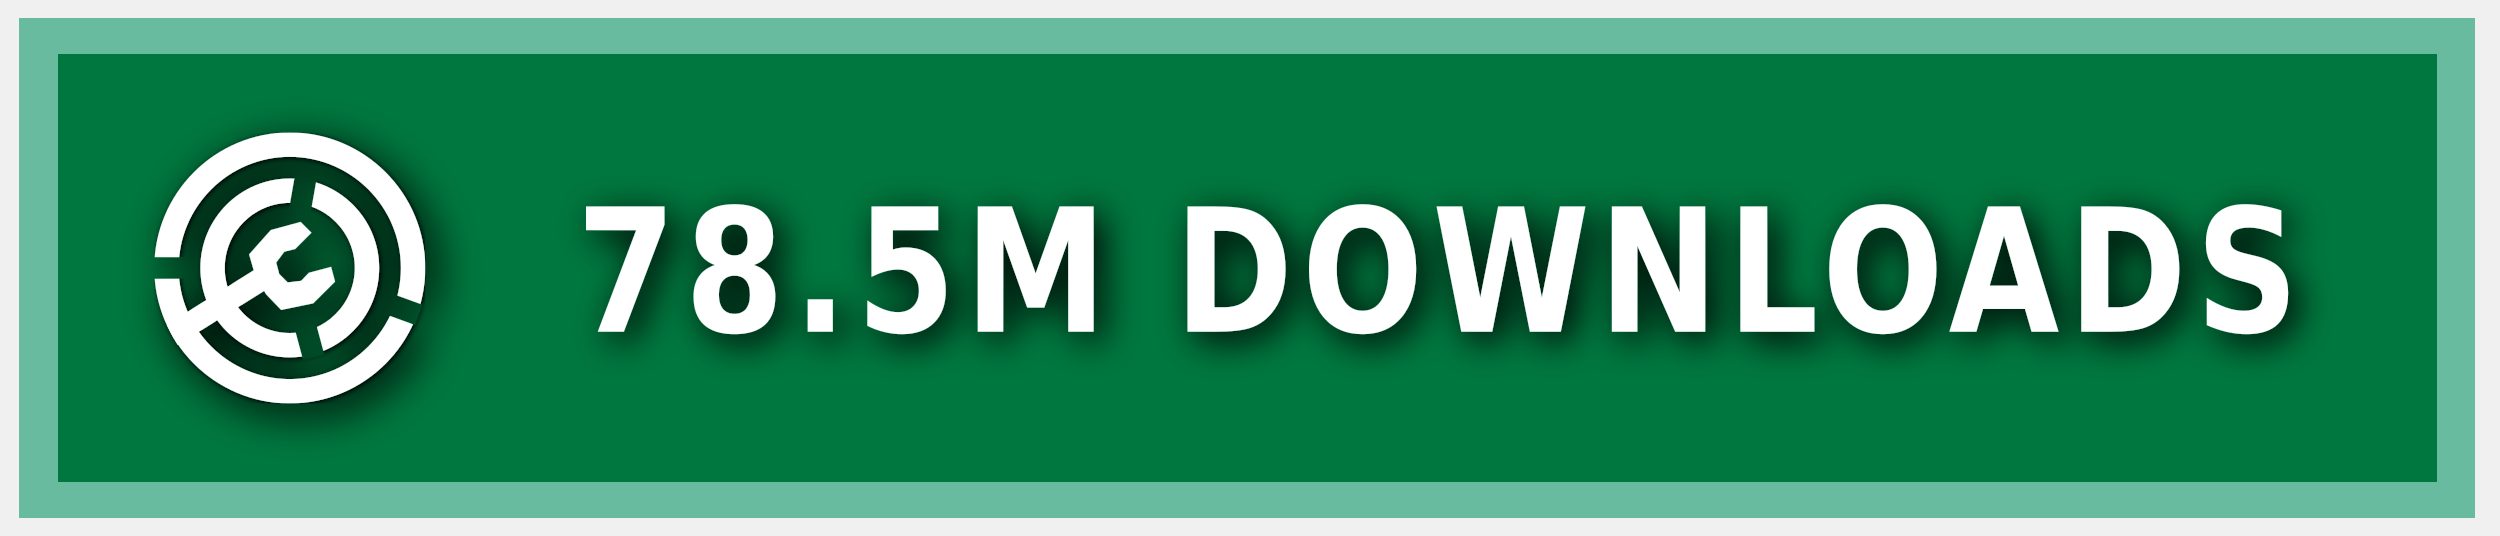
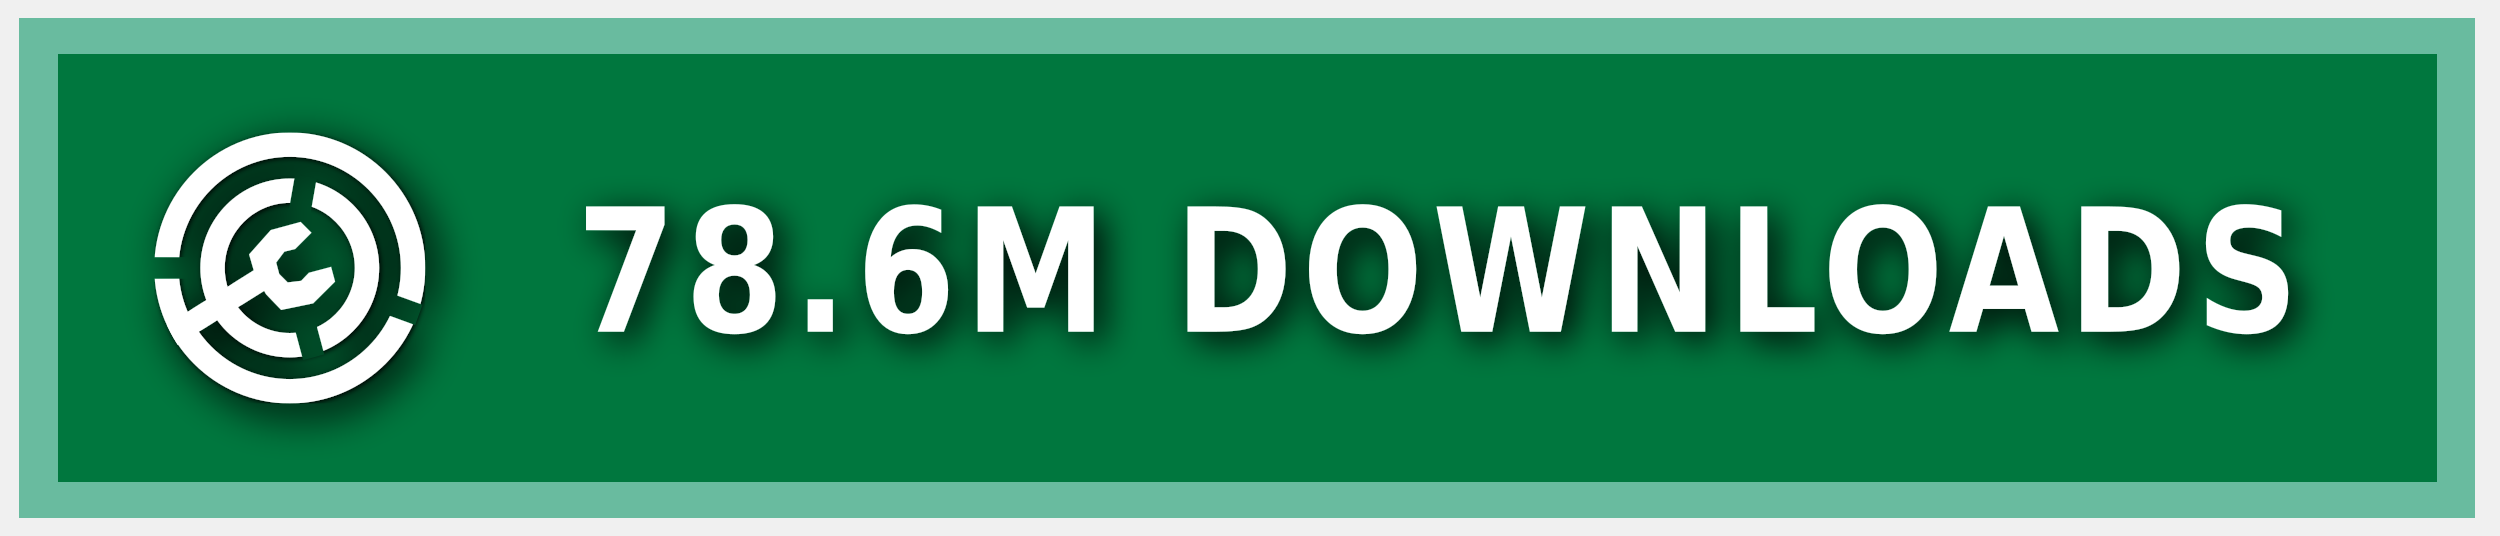
<svg xmlns="http://www.w3.org/2000/svg" xmlns:ns1="https://boxy-svg.com" width="140" height="30" role="img" aria-label="MODRINTH">
  <style> g:not(.noshadow) { filter: drop-shadow(0.5px 0.5px 1.0px black); } </style>
  <defs>
    <ns1:guide x="121.656" y="10.118" angle="90" />
    <ns1:guide x="127.198" y="17.628" angle="90" />
    <ns1:guide x="8.199" y="-3.08" angle="0" />
    <ns1:guide x="20.449" y="-4.101" angle="0" />
    <ns1:guide x="121.656" y="10.118" angle="90" />
    <ns1:guide x="127.198" y="17.628" angle="90" />
    <ns1:guide x="8.199" y="-3.08" angle="0" />
    <ns1:guide x="20.449" y="-4.101" angle="0" />
  </defs>
  <g class="noshadow" shape-rendering="crispEdges" style="" transform="matrix(1.074564, 0, 0, 1, 0, 0)">
    <rect x="1" y="1" width="128" height="28" style="fill: #00954E;" />
    <rect x="1" y="1" width="128" height="28" style="fill: rgba(0, 0, 0, 0.2);" />
    <rect x="2" y="2" width="126" height="26" style="fill: none; stroke-width:2px; stroke: rgba(211, 255, 255, 0.5);" />
  </g>
  <g fill-rule="evenodd" stroke-linejoin="round" stroke-miterlimit="1.5" clip-rule="evenodd" transform="matrix(1.2, 0, 0, 1.2, -1.2, -1.5)">
    <path fill="none" d="M 8.199 7.432 L 20.846 7.432 L 20.846 20.079 L 8.199 20.079 L 8.199 7.432 Z" style="" />
    <g clip-path="url(#a)" transform="matrix(0.126469, 0, 0, 0.126469, 8.198999, 7.431019)" style="">
      <path fill="#ffffff" d="M50 17c18.207 0 32.988 14.787 32.988 33S68.207 83 50 83 17.012 68.213 17.012 50 31.793 17 50 17Zm0 9c13.24 0 23.988 10.755 23.988 24S63.24 74 50 74 26.012 63.245 26.012 50 36.76 26 50 26Z" />
    </g>
    <g clip-path="url(#b)" transform="matrix(0.126469, 0, 0, 0.126469, 8.198999, 7.431019)" style="">
      <path fill="#ffffff" d="M50 0c27.596 0 50 22.404 50 50s-22.404 50-50 50S0 77.596 0 50 22.404 0 50 0Zm0 9c22.629 0 41 18.371 41 41S72.629 91 50 91 9 72.629 9 50 27.371 9 50 9Z" />
    </g>
    <g class="noshadow" clip-path="url(#c)" transform="matrix(0.112383, 0, 0, 0.122032, 8.268063, 7.737635)" style="">
      <path fill="none" stroke="#ffffff" stroke-width="9" d="M 50 50 L 5.171 75.882" />
    </g>
    <path fill="#ffffff" d="M 12.909 14.103 L 12.625 13.123 L 13.637 11.985 L 15.028 11.605 L 15.534 12.111 L 14.775 12.87 L 14.269 12.996 L 13.89 13.502 L 14.032 14.038 L 14.425 14.429 L 15.053 14.354 L 15.415 13.979 L 16.452 13.701 L 16.637 14.392 L 15.613 15.407 L 14.121 15.714 L 13.415 14.979 L 12.909 14.103 Z" style="" />
    <clipPath id="clip-1">
      <path d="M50 0c27.596 0 50 22.404 50 50s-22.404 50-50 50S0 77.596 0 50 22.404 0 50 0Zm0 39.549c5.768 0 10.451 4.683 10.451 10.451 0 5.768-4.683 10.451-10.451 10.451-5.768 0-10.451-4.683-10.451-10.451 0-5.768 4.683-10.451 10.451-10.451Z" />
    </clipPath>
    <g class="noshadow" clip-path="url(#clip-1)" transform="matrix(0.064459, 0.010209, -0.018807, 0.118741, -9.215255, -61.72825)" style="transform-origin: 27.985px 74.177px;">
      <path fill="none" stroke="#ffffff" stroke-width="9" d="M 49.29 67.75 L 6.679 80.603" style="" />
    </g>
  </g>
  <g>
    <clipPath id="a">
      <path fill-rule="evenodd" stroke-linejoin="round" stroke-miterlimit="1.5" clip-rule="evenodd" d="M100 0H0v100h100V0ZM46.002 49.295l.076 1.757 8.83 32.963 7.843-2.102-8.596-32.094 5.804-32.932-7.997-1.41-5.96 33.818Z" />
    </clipPath>
    <clipPath id="b">
      <path d="M0 0v46h50l1.368.241L99 63.578l-2.736 7.517L49.295 54H0v46h100V0H0Z" />
    </clipPath>
    <clipPath id="c">
      <path d="M50 0c27.596 0 50 22.404 50 50s-22.404 50-50 50S0 77.596 0 50 22.404 0 50 0Zm0 39.549c5.768 0 10.451 4.683 10.451 10.451 0 5.768-4.683 10.451-10.451 10.451-5.768 0-10.451-4.683-10.451-10.451 0-5.768 4.683-10.451 10.451-10.451Z" />
    </clipPath>
  </g>
  <g fill="#fff" text-anchor="middle" font-family="Verdana,Geneva,DejaVu Sans,sans-serif" text-rendering="geometricPrecision" font-size="100" transform="matrix(1, 0, 0, 1, 13, 0)">
-     <text style="font-size: 80px; font-weight: 700; white-space: pre;" transform="matrix(0.1, 0, 0, 0.120296, 0, -3.678133)" x="675" y="185" letter-spacing="5">78.5M DOWNLOADS</text>
+     <text style="font-size: 80px; font-weight: 700; white-space: pre;" transform="matrix(0.1, 0, 0, 0.120296, 0, -3.678133)" x="675" y="185" letter-spacing="5">78.6M DOWNLOADS</text>
  </g>
</svg>
